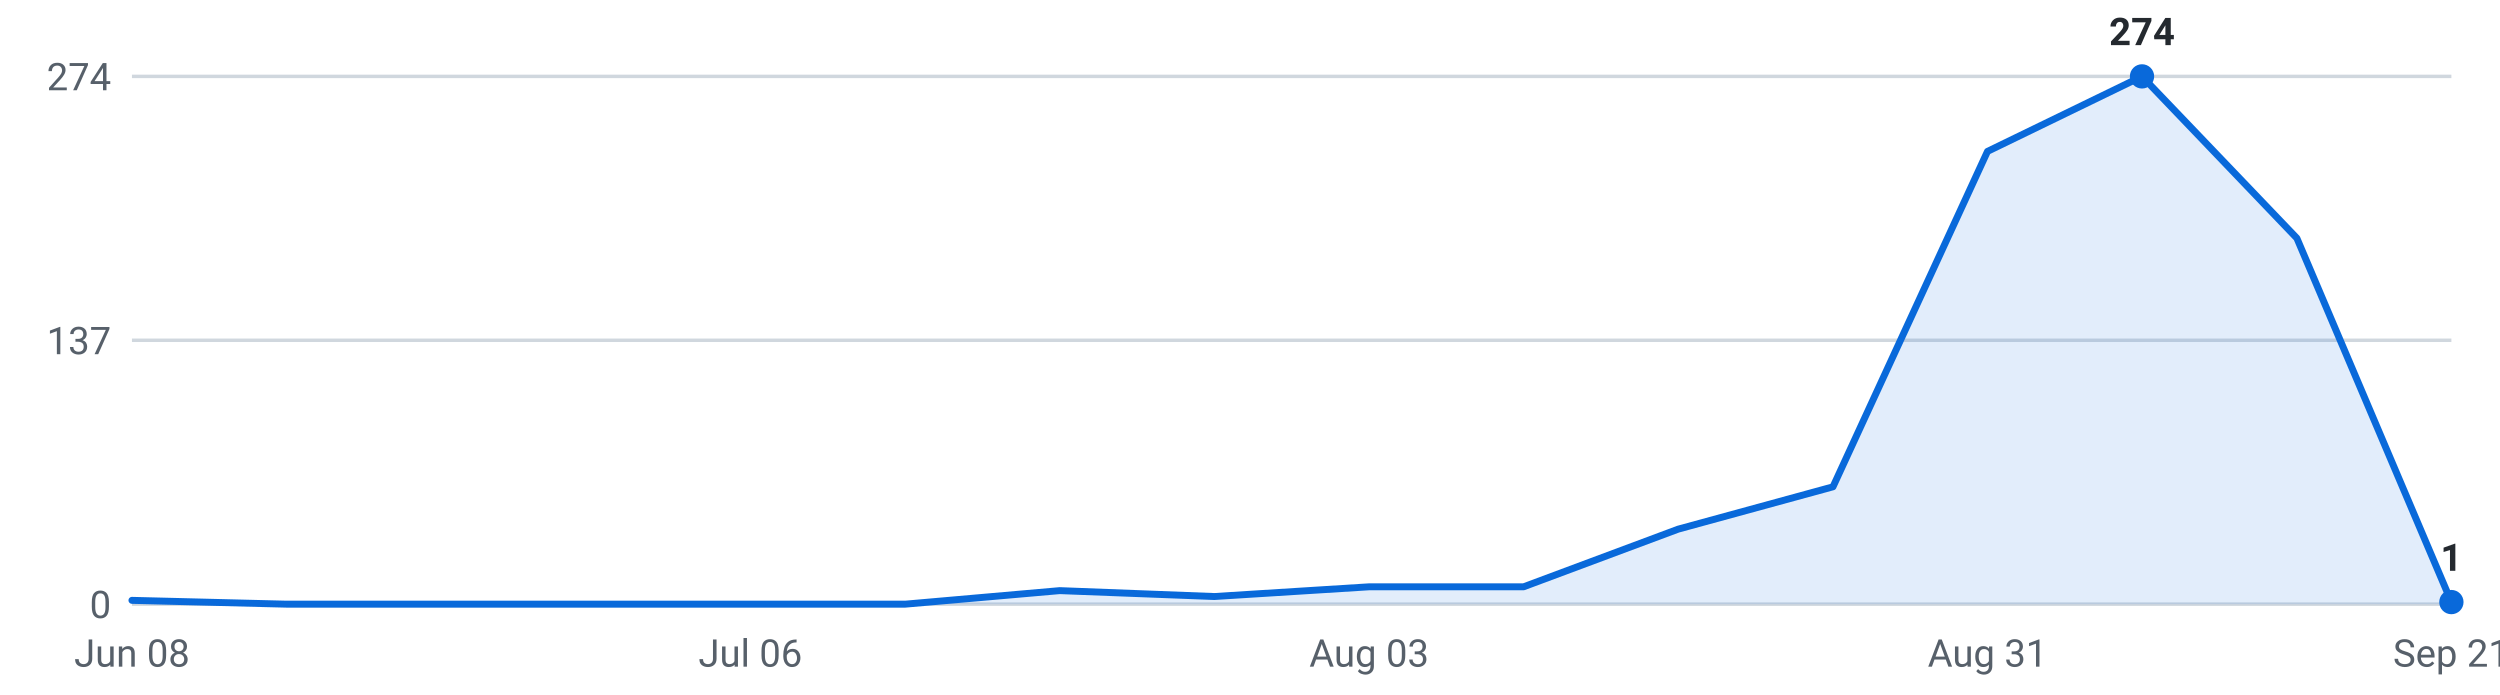
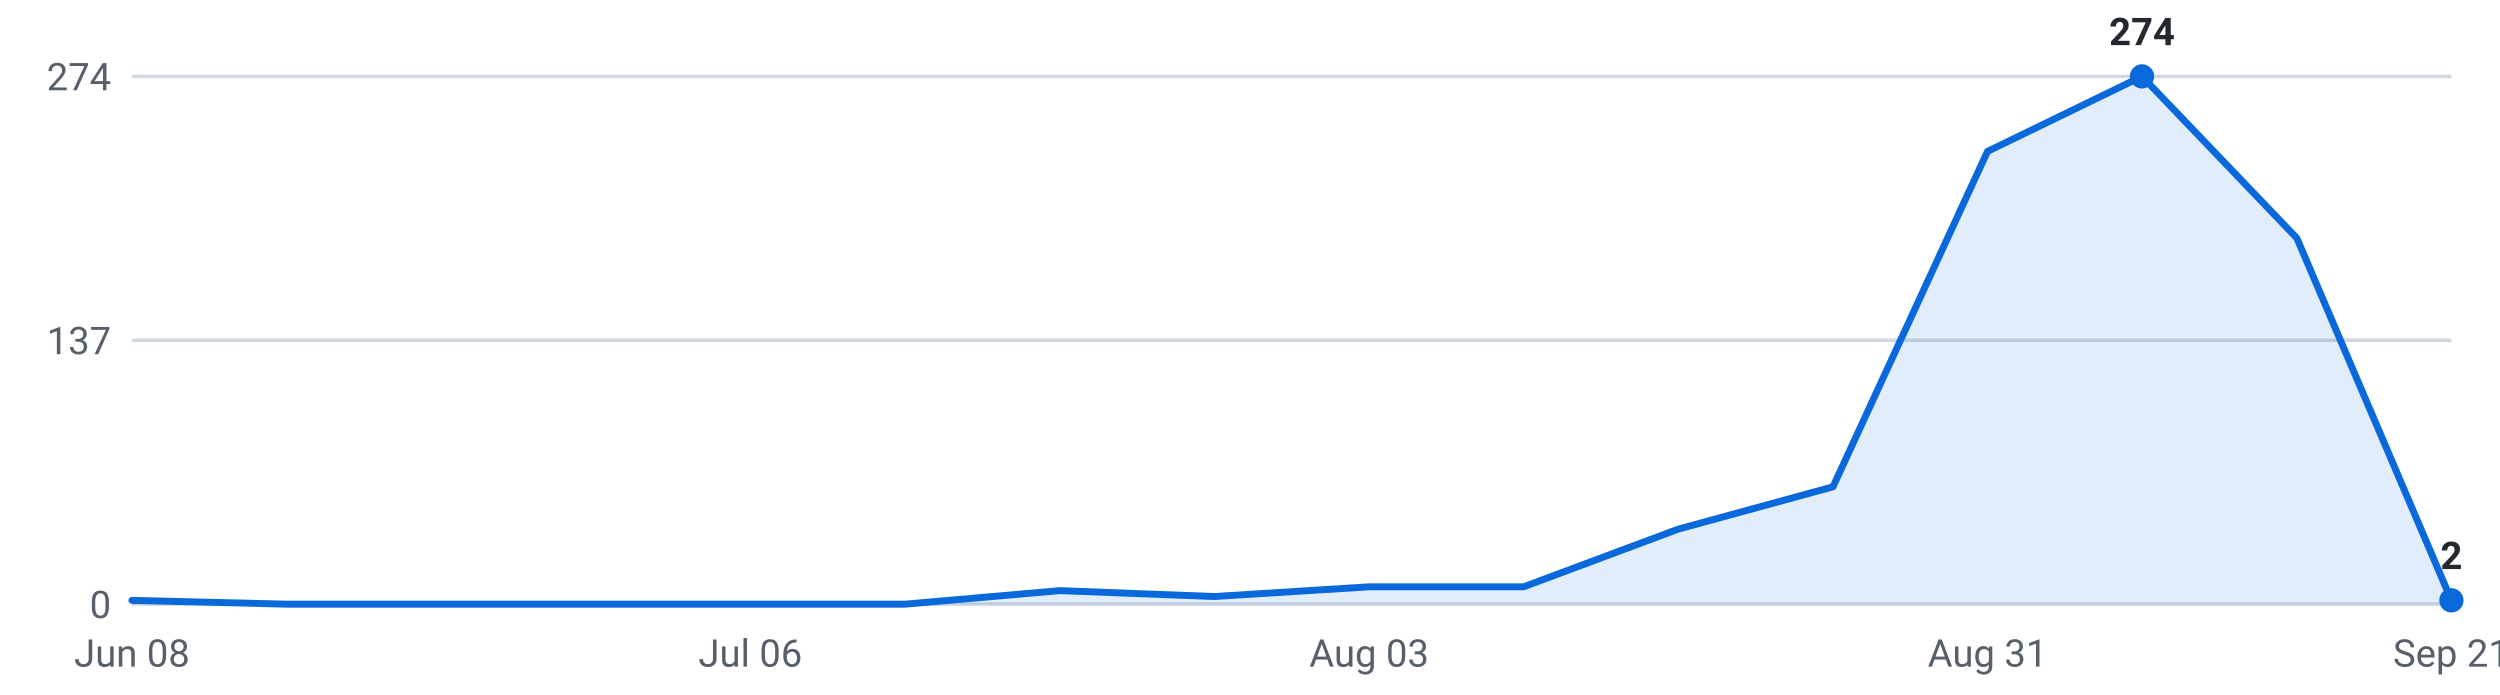
<svg xmlns="http://www.w3.org/2000/svg" viewBox="0 0 720 200" width="720" height="200" role="img" aria-label="Internships posted per week, last 16 weeks">
  <g font-family="-apple-system,Segoe UI,Roboto,sans-serif" font-size="11">
    <line x1="38" y1="174.0" x2="706" y2="174.0" stroke="#d0d7de" stroke-width="1" />
    <text x="32" y="178.0" text-anchor="end" fill="#57606a">0</text>
    <line x1="38" y1="98.0" x2="706" y2="98.0" stroke="#d0d7de" stroke-width="1" />
    <text x="32" y="102.0" text-anchor="end" fill="#57606a">137</text>
    <line x1="38" y1="22.0" x2="706" y2="22.0" stroke="#d0d7de" stroke-width="1" />
    <text x="32" y="26.0" text-anchor="end" fill="#57606a">274</text>
-     <path d="M38.0,174 L38.0,172.9 L82.5,174.0 L127.1,174.0 L171.6,174.0 L216.1,174.0 L260.7,174.0 L305.2,170.1 L349.7,171.8 L394.3,169.0 L438.8,169.0 L483.3,152.4 L527.9,140.2 L572.4,43.6 L616.9,22.0 L661.5,68.6 L706.0,173.4 L706.0,174 Z" fill="#0969da" fill-opacity="0.12" />
-     <polyline points="38.0,172.9 82.5,174.0 127.1,174.0 171.6,174.0 216.1,174.0 260.7,174.0 305.2,170.1 349.7,171.8 394.3,169.0 438.8,169.0 483.3,152.4 527.9,140.2 572.4,43.6 616.9,22.0 661.5,68.6 706.0,173.4" fill="none" stroke="#0969da" stroke-width="2" stroke-linejoin="round" stroke-linecap="round" />
+     <path d="M38.0,174 L38.0,172.9 L82.5,174.0 L127.1,174.0 L171.6,174.0 L216.1,174.0 L260.7,174.0 L305.2,170.1 L349.7,171.8 L394.3,169.0 L438.8,169.0 L483.3,152.4 L527.9,140.2 L572.4,43.6 L616.9,22.0 L661.5,68.6 L706.0,172.9 L706.0,174 Z" fill="#0969da" fill-opacity="0.12" />
+     <polyline points="38.0,172.9 82.5,174.0 127.1,174.0 171.6,174.0 216.1,174.0 260.7,174.0 305.2,170.1 349.7,171.8 394.3,169.0 438.8,169.0 483.3,152.4 527.9,140.2 572.4,43.6 616.9,22.0 661.5,68.6 706.0,172.9" fill="none" stroke="#0969da" stroke-width="2" stroke-linejoin="round" stroke-linecap="round" />
    <circle cx="616.9" cy="22.0" r="3.5" fill="#0969da" />
    <text x="616.9" y="13.0" text-anchor="middle" fill="#24292f" font-weight="600">274</text>
-     <circle cx="706.0" cy="173.4" r="3.5" fill="#0969da" />
-     <text x="706.0" y="164.4" text-anchor="middle" fill="#24292f" font-weight="600">1</text>
+     <circle cx="706.0" cy="172.9" r="3.5" fill="#0969da" />
+     <text x="706.0" y="163.9" text-anchor="middle" fill="#24292f" font-weight="600">2</text>
    <text x="38.0" y="192" text-anchor="middle" fill="#57606a">Jun 08</text>
    <text x="216.1" y="192" text-anchor="middle" fill="#57606a">Jul 06</text>
    <text x="394.3" y="192" text-anchor="middle" fill="#57606a">Aug 03</text>
    <text x="572.4" y="192" text-anchor="middle" fill="#57606a">Aug 31</text>
    <text x="706.0" y="192" text-anchor="middle" fill="#57606a">Sep 21</text>
  </g>
</svg>
